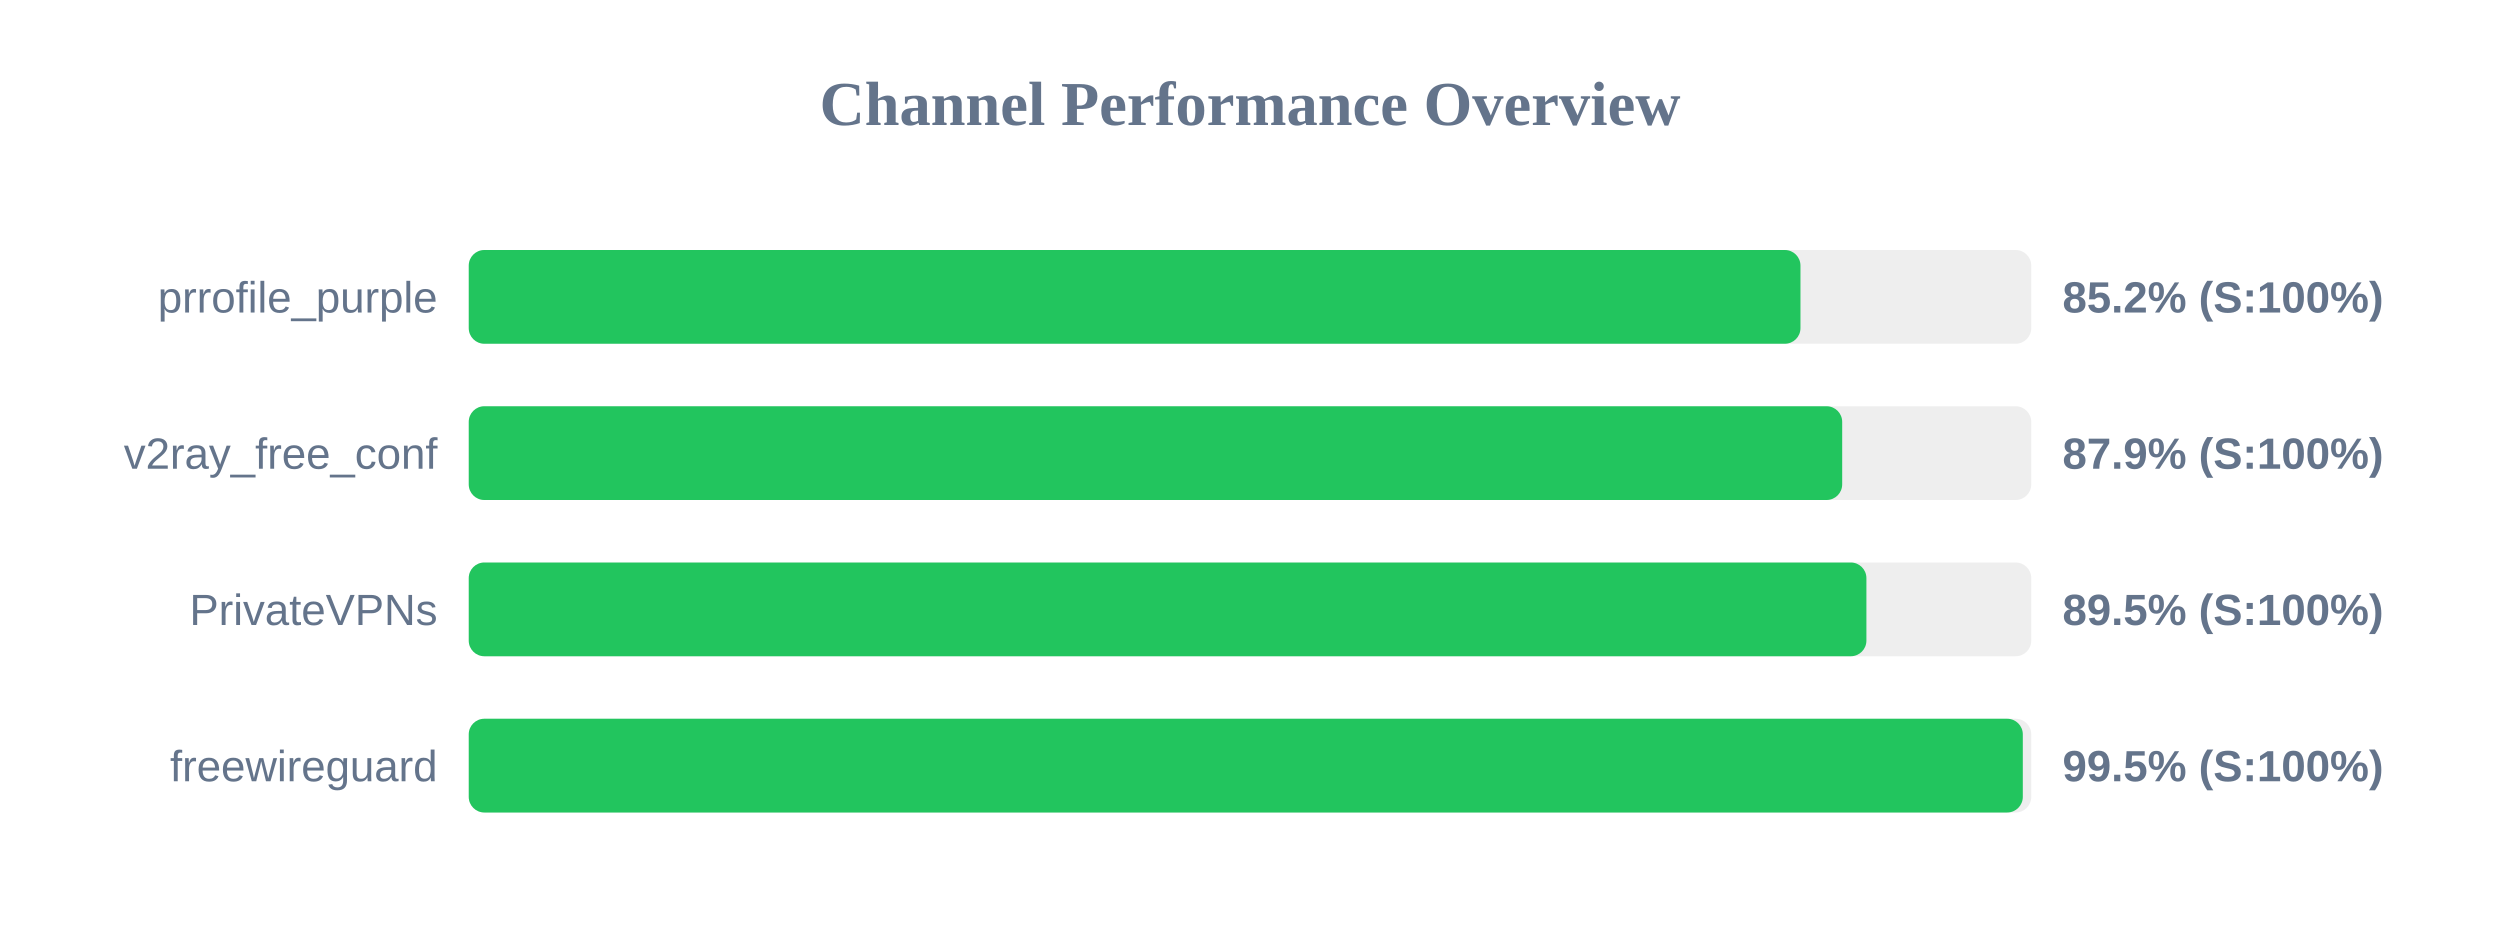
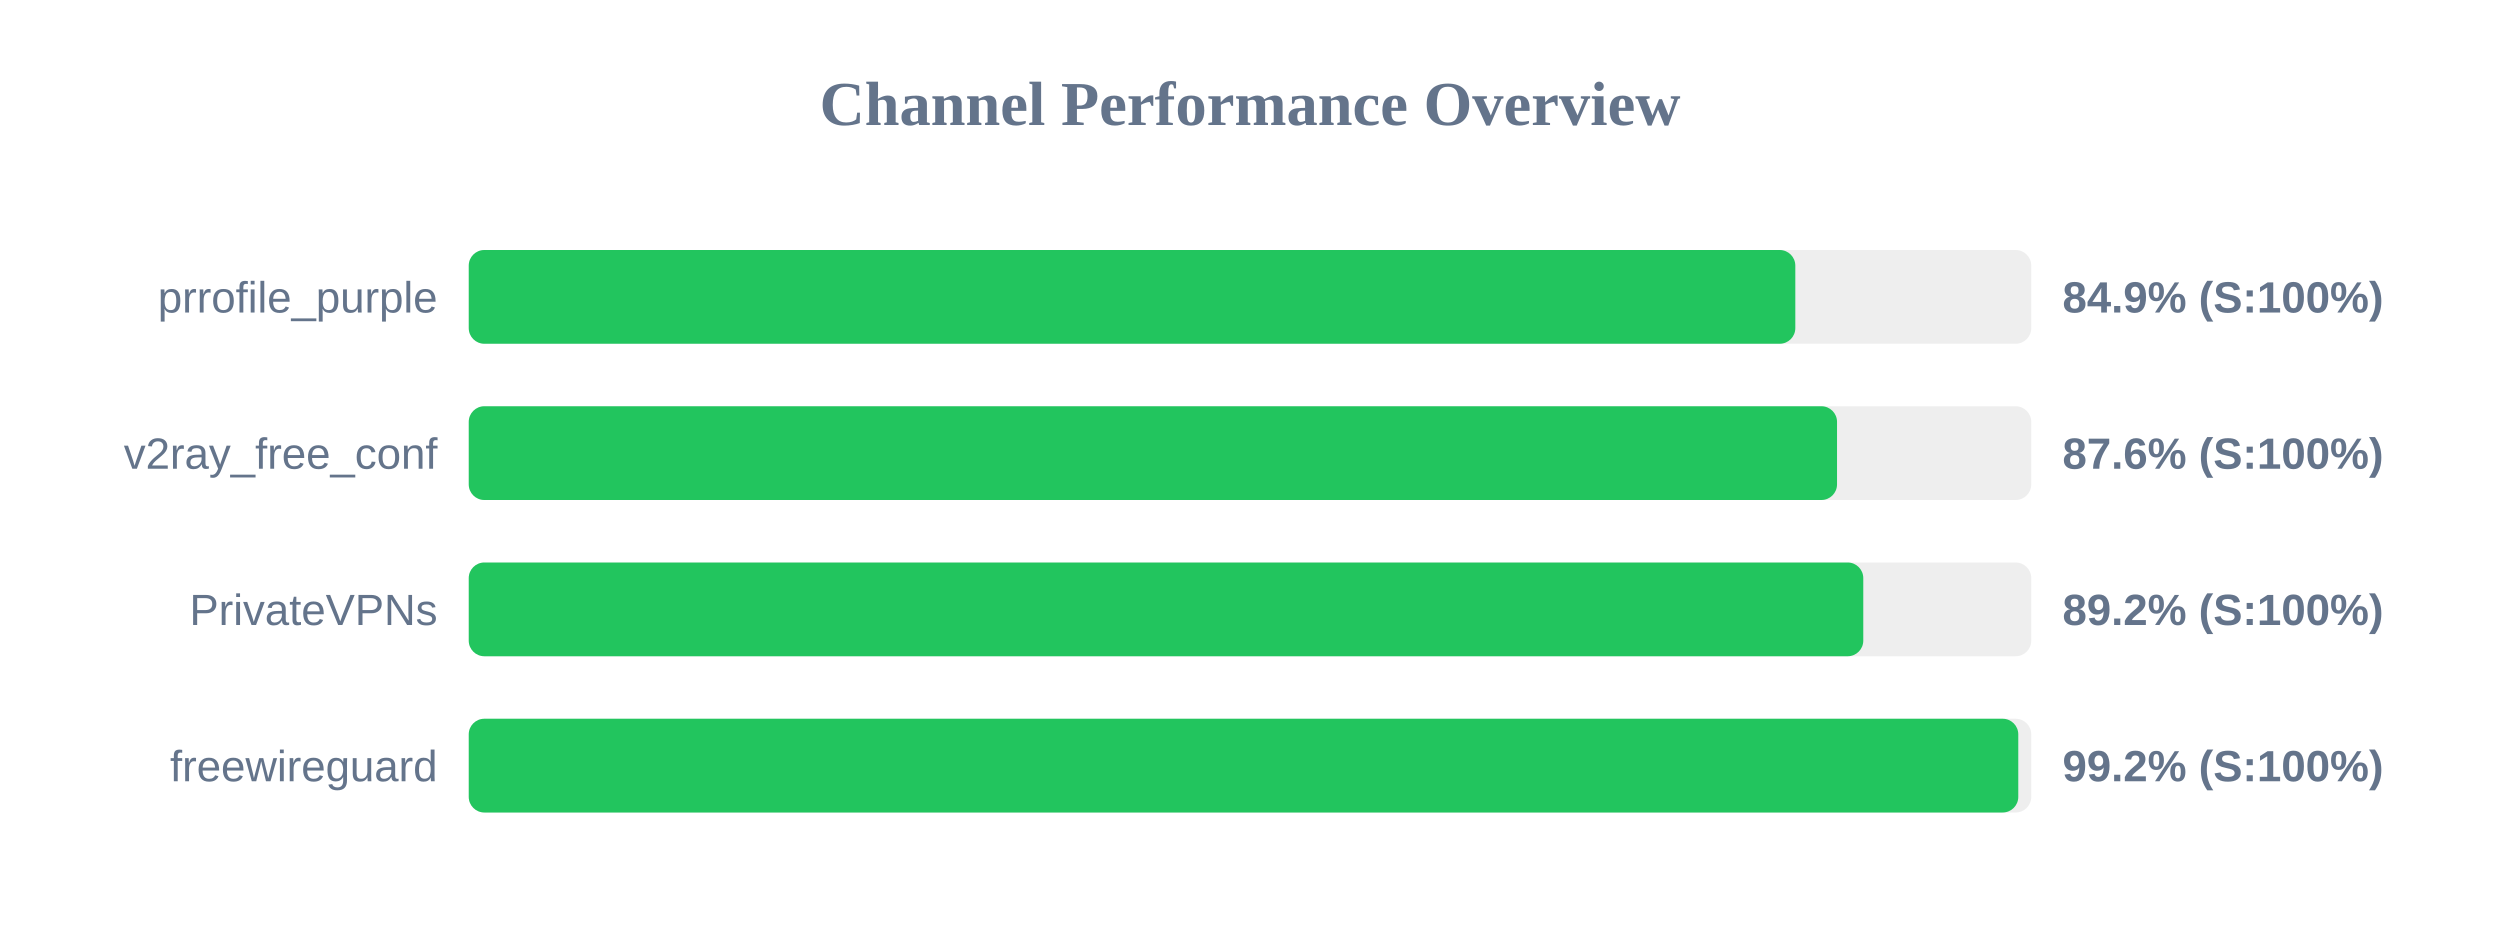
<svg xmlns="http://www.w3.org/2000/svg" width="800" height="300" version="1.1">
  <style>
        .row { font: 14px Arial; fill: #64748b; }
        .score { font: bold 14px Arial; fill: #64748b; }
    </style>
  <text x="400" y="40" text-anchor="middle" font-size="20px" font-weight="bold" fill="#64748b">Channel Performance Overview</text>
  <rect x="150" y="80" width="500" height="30" fill="#eee" rx="5" />
-   <rect x="150" y="80" width="426.15" height="30" fill="#22c55e" rx="5" />
+   <rect x="150" y="80" width="424.5" height="30" fill="#22c55e" rx="5" />
  <text x="140" y="100" text-anchor="end" class="row">prrofile_purple</text>
-   <text x="660" y="100" text-anchor="start" class="score">85.2% (S:100%)</text>
+   <text x="660" y="100" text-anchor="start" class="score">84.9% (S:100%)</text>
  <rect x="150" y="130" width="500" height="30" fill="#eee" rx="5" />
-   <rect x="150" y="130" width="439.5" height="30" fill="#22c55e" rx="5" />
+   <rect x="150" y="130" width="437.85" height="30" fill="#22c55e" rx="5" />
  <text x="140" y="150" text-anchor="end" class="row">v2ray_free_conf</text>
-   <text x="660" y="150" text-anchor="start" class="score">87.9% (S:100%)</text>
+   <text x="660" y="150" text-anchor="start" class="score">87.6% (S:100%)</text>
  <rect x="150" y="180" width="500" height="30" fill="#eee" rx="5" />
-   <rect x="150" y="180" width="447.25" height="30" fill="#22c55e" rx="5" />
+   <rect x="150" y="180" width="446.25" height="30" fill="#22c55e" rx="5" />
  <text x="140" y="200" text-anchor="end" class="row">PrivateVPNs</text>
-   <text x="660" y="200" text-anchor="start" class="score">89.5% (S:100%)</text>
+   <text x="660" y="200" text-anchor="start" class="score">89.2% (S:100%)</text>
  <rect x="150" y="230" width="500" height="30" fill="#eee" rx="5" />
-   <rect x="150" y="230" width="497.3" height="30" fill="#22c55e" rx="5" />
+   <rect x="150" y="230" width="495.85" height="30" fill="#22c55e" rx="5" />
  <text x="140" y="250" text-anchor="end" class="row">freewireguard</text>
-   <text x="660" y="250" text-anchor="start" class="score">99.5% (S:100%)</text>
+   <text x="660" y="250" text-anchor="start" class="score">99.2% (S:100%)</text>
</svg>
